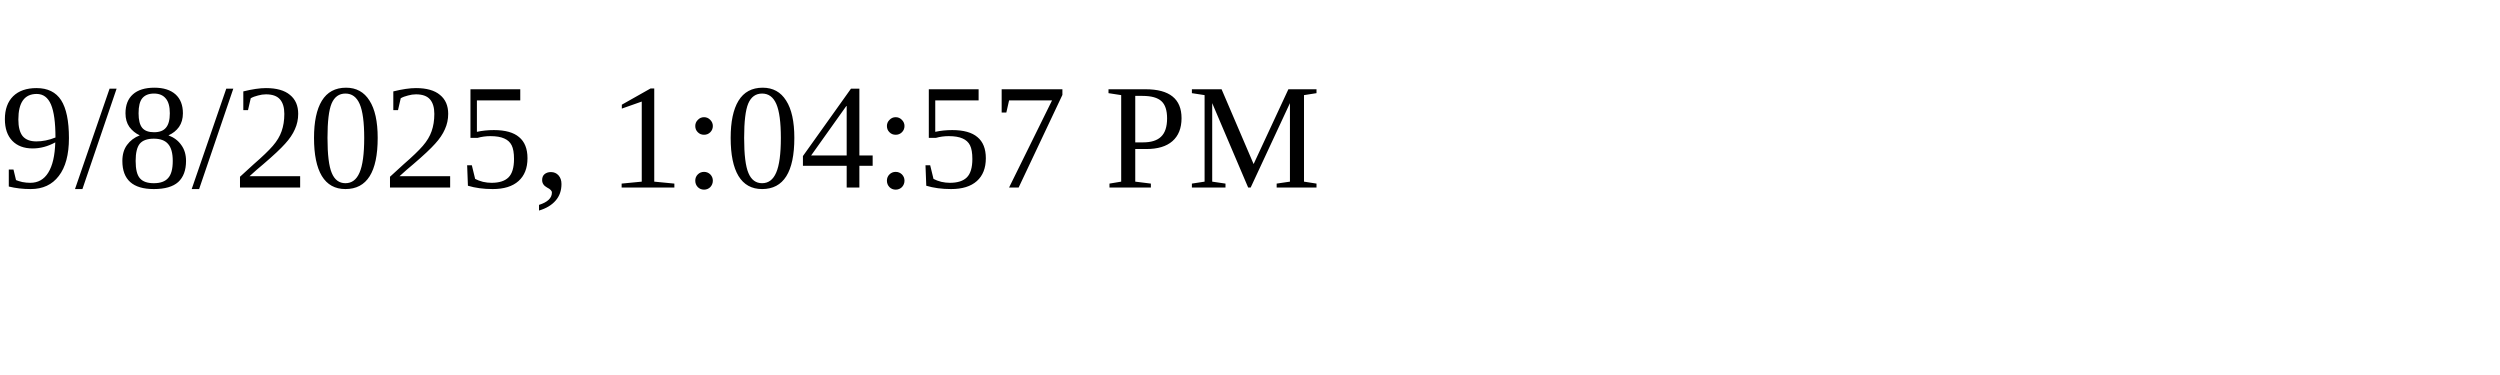
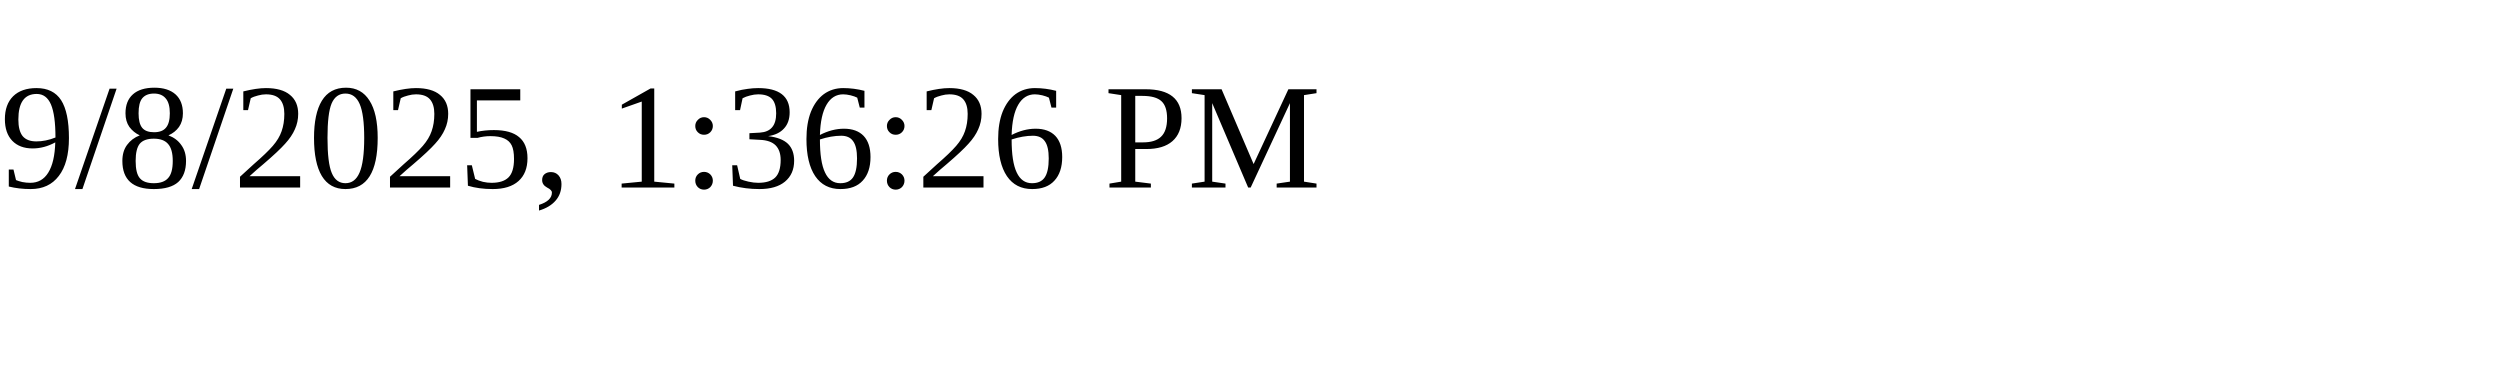
<svg xmlns="http://www.w3.org/2000/svg" height="30" width="200">
-   <text x="0" y="15">9/8/2025, 1:04:57 PM</text>
+   <text x="0" y="15">9/8/2025, 1:36:26 PM</text>
</svg>
